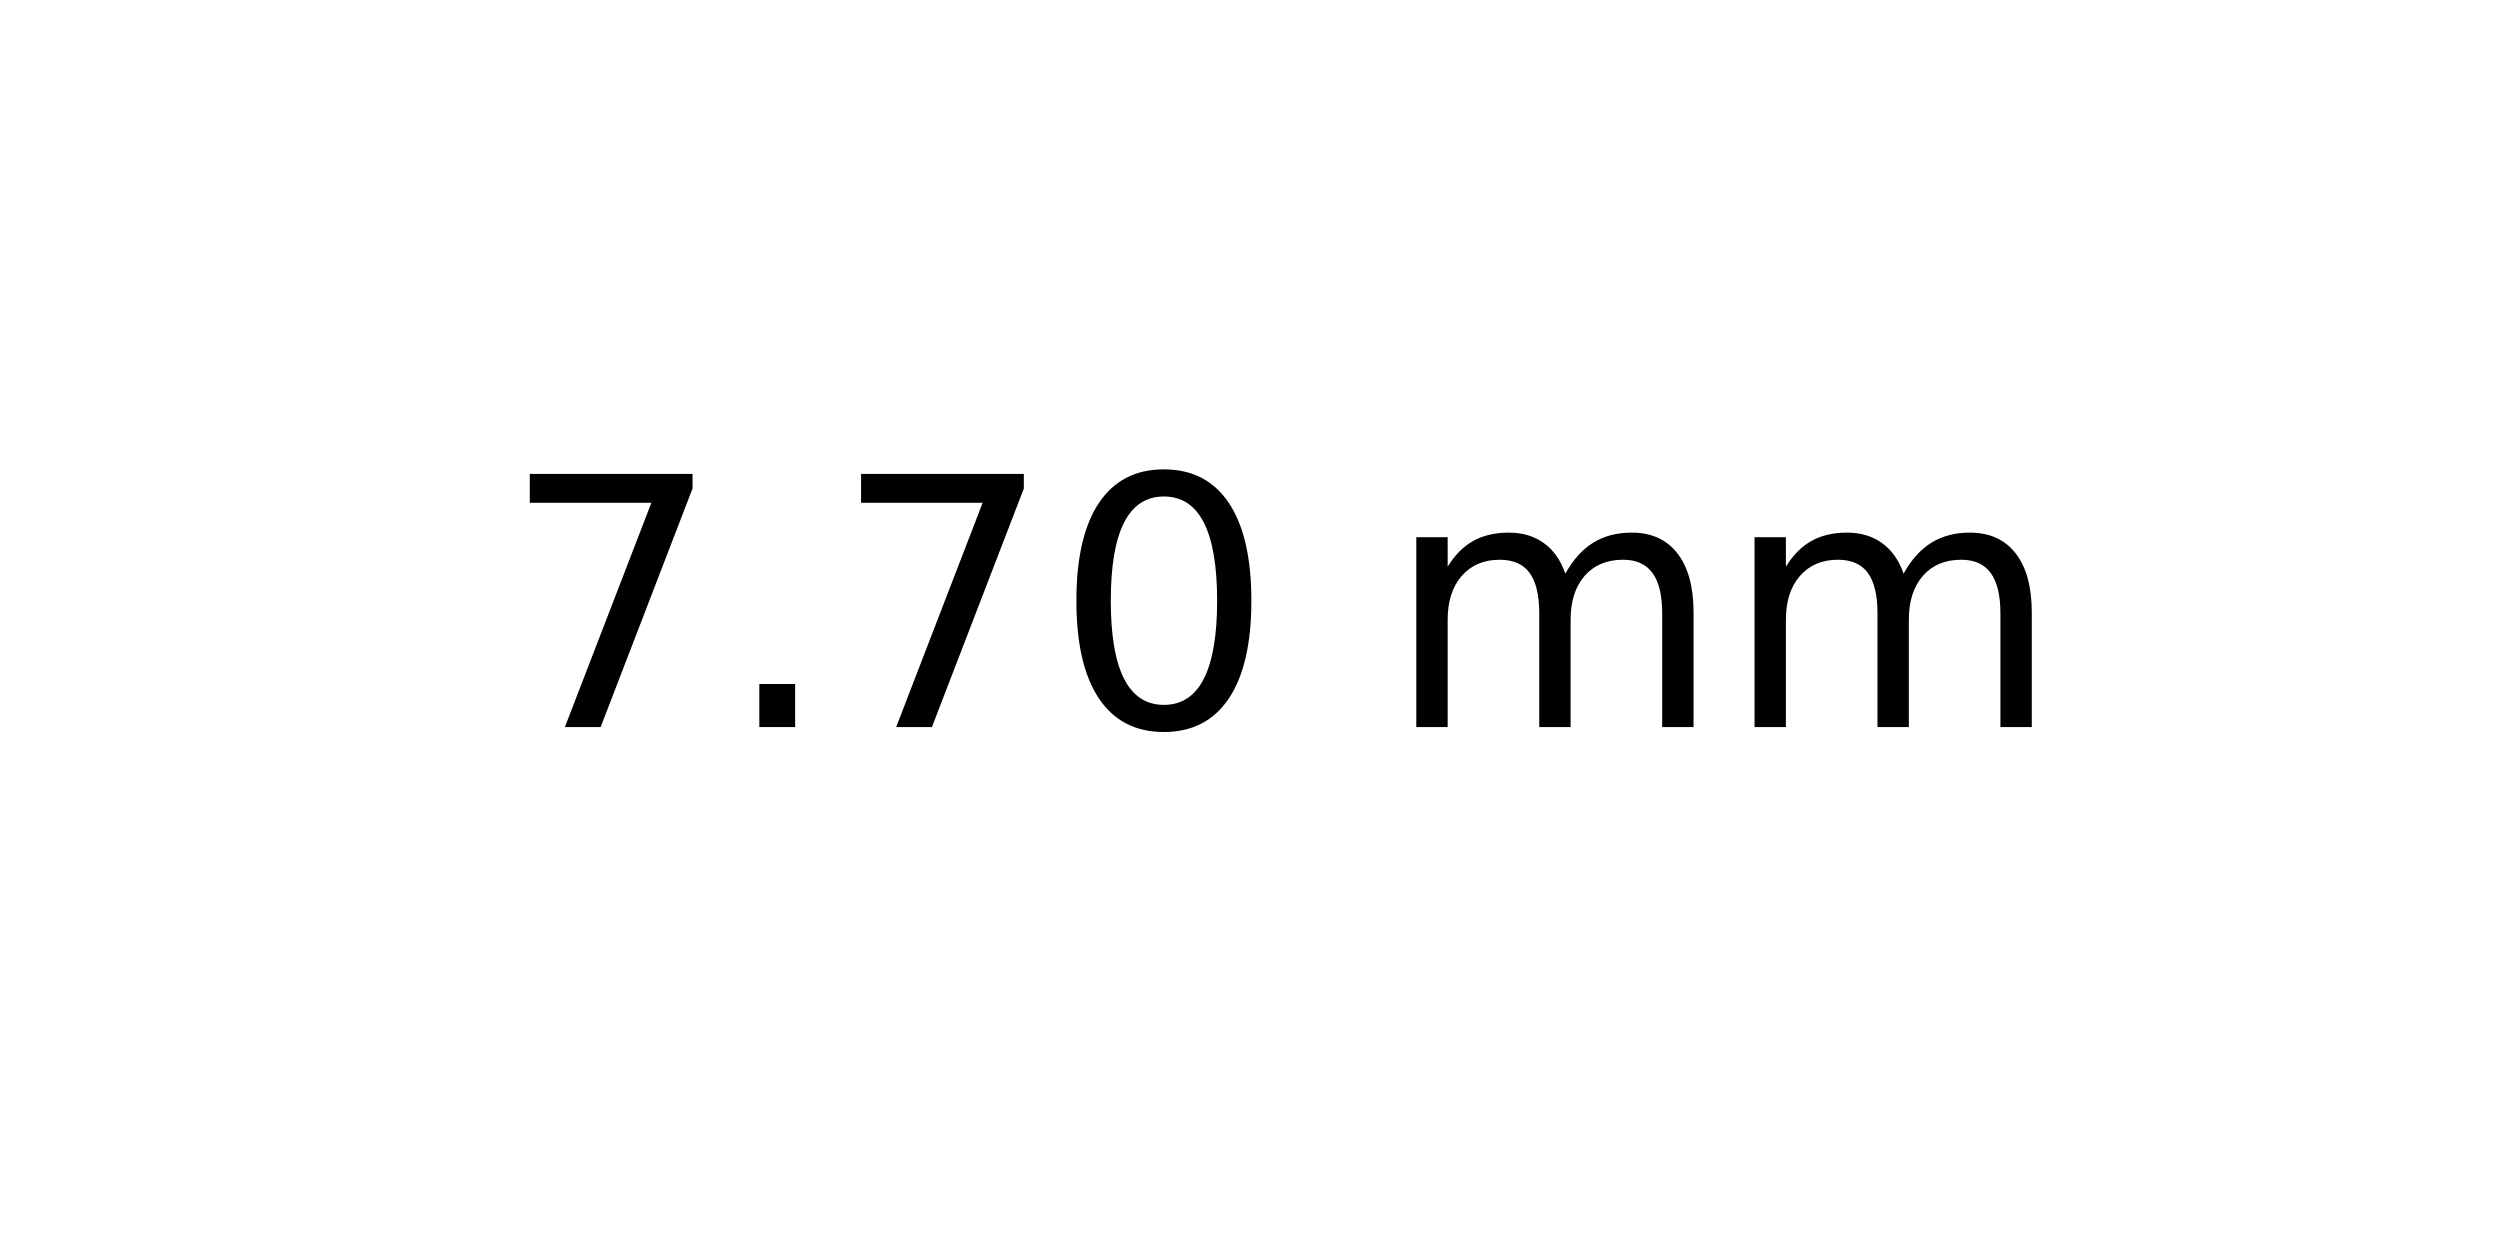
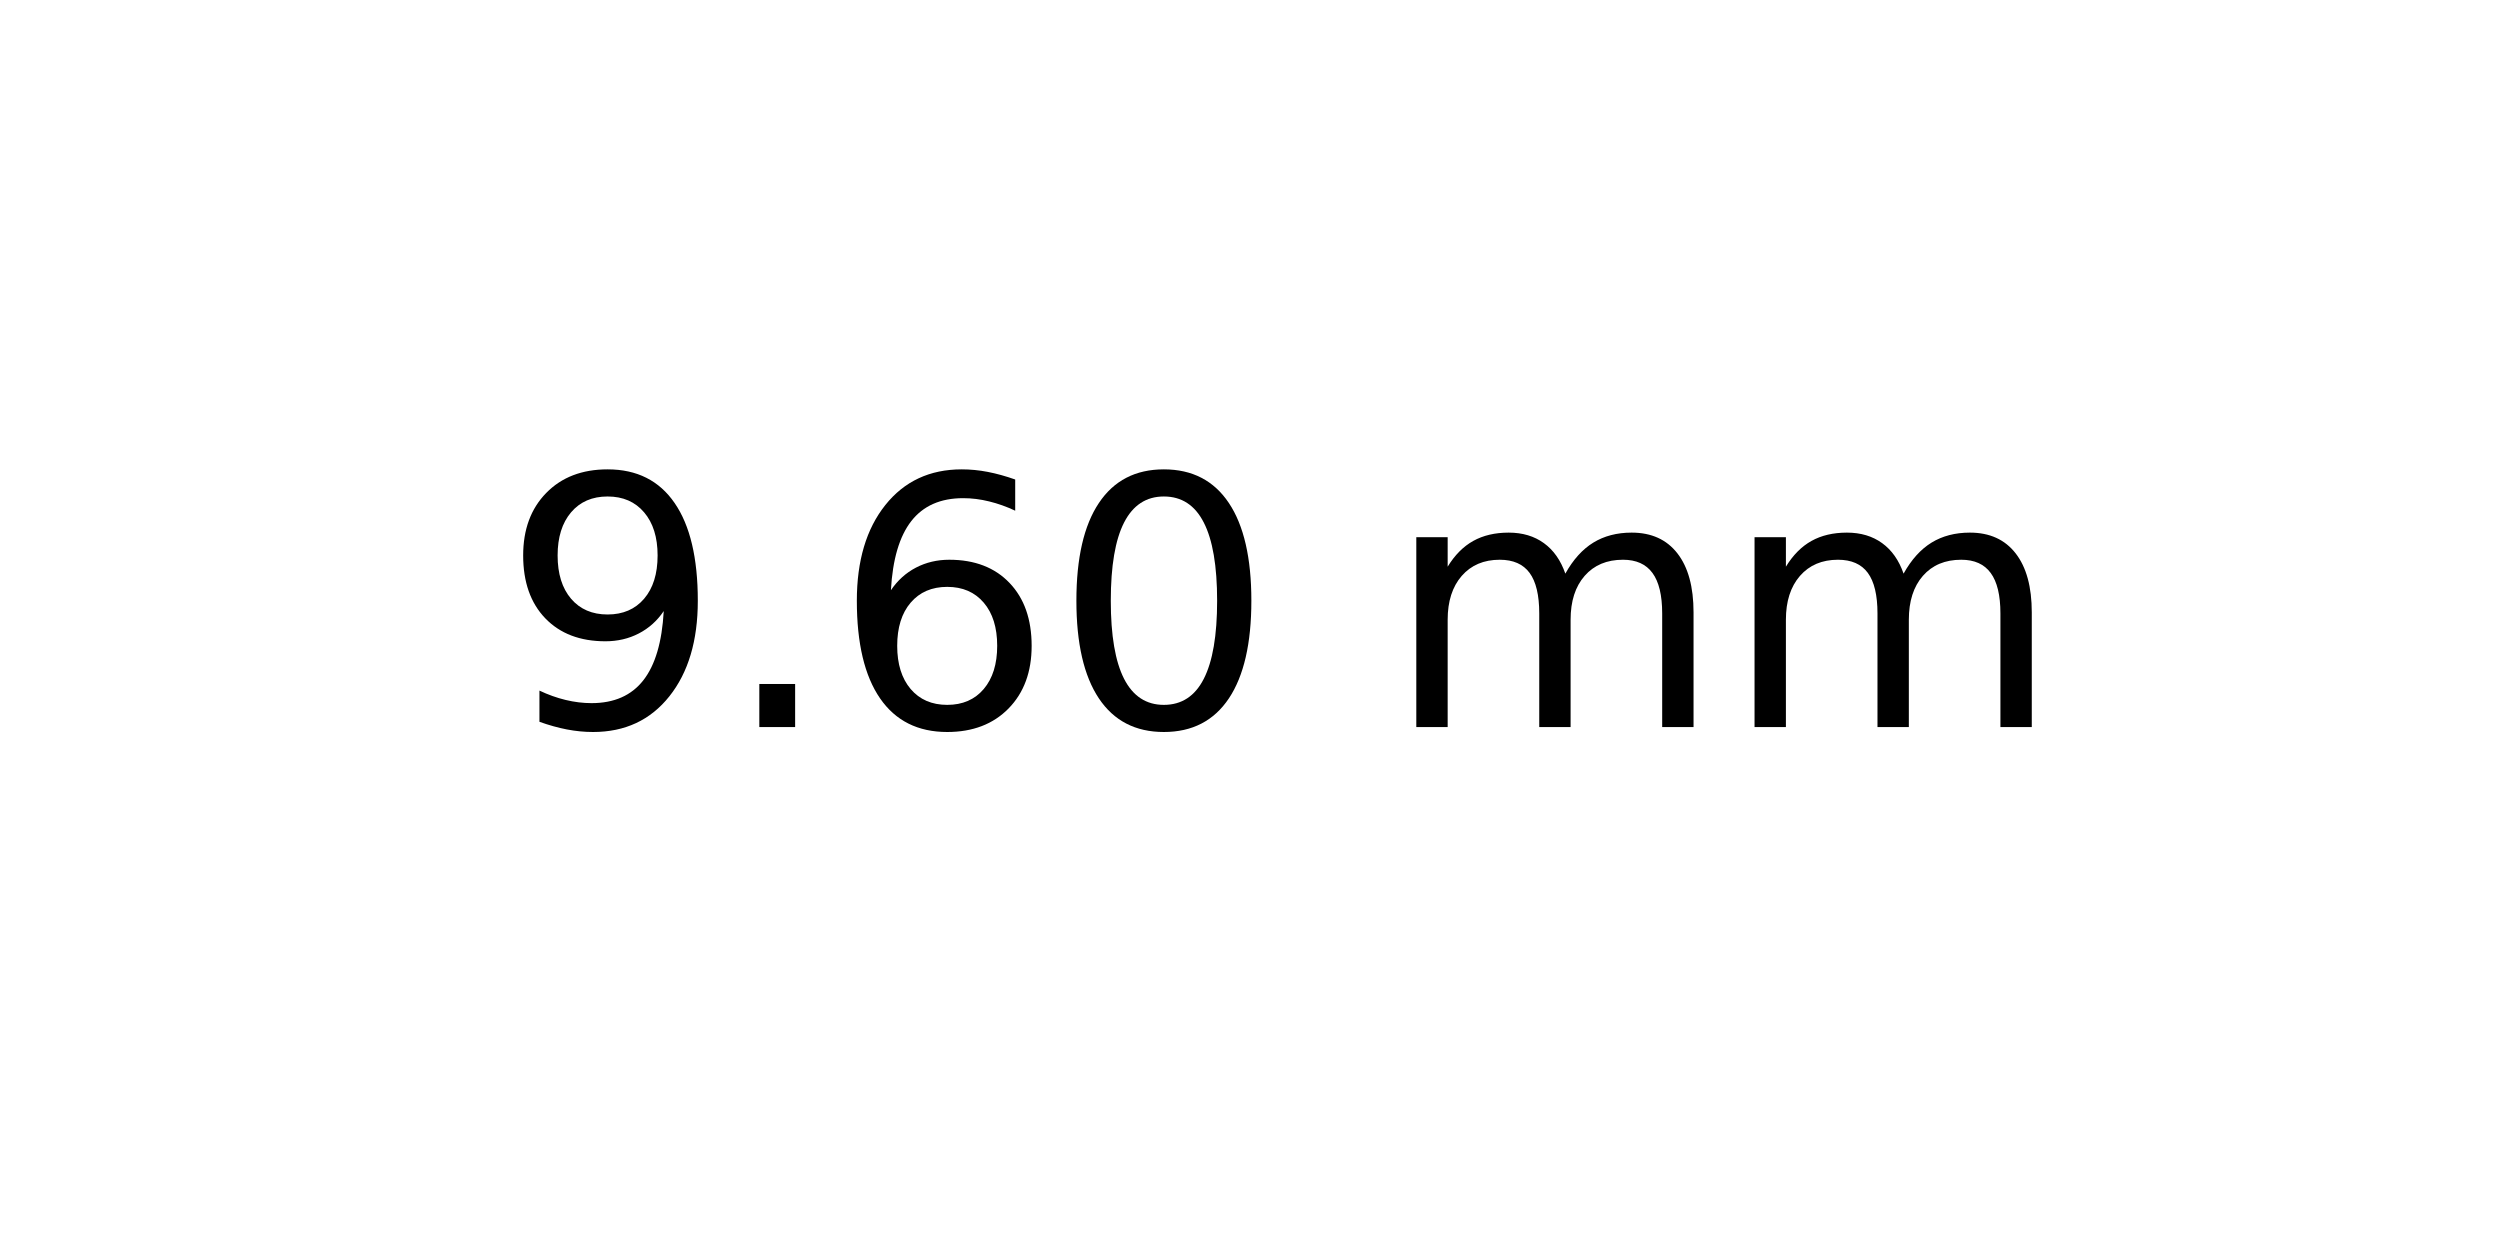
<svg xmlns="http://www.w3.org/2000/svg" xmlns:xlink="http://www.w3.org/1999/xlink" width="72pt" height="36pt" viewBox="0 0 72 36" version="1.1">
  <defs>
    <style type="text/css">*{stroke-linejoin: round; stroke-linecap: butt}</style>
  </defs>
  <g id="figure_1">
    <g id="axes_1">
      <g id="text_1">
        <g transform="translate(14.4375 20.93937) scale(0.1 -0.1)">
          <defs>
-             <path id="DejaVuSans-37" d="M 525 4666  L 3525 4666  L 3525 4397  L 1831 0  L 1172 0  L 2766 4134  L 525 4134  L 525 4666  z " transform="scale(0.015625)" />
+             <path id="DejaVuSans-39" d="M 703 97  L 703 672  Q 941 559 1184 500  Q 1428 441 1663 441  Q 2288 441 2617 861  Q 2947 1281 2994 2138  Q 2813 1869 2534 1725  Q 2256 1581 1919 1581  Q 1219 1581 811 2004  Q 403 2428 403 3163  Q 403 3881 828 4315  Q 1253 4750 1959 4750  Q 2769 4750 3195 4129  Q 3622 3509 3622 2328  Q 3622 1225 3098 567  Q 2575 -91 1691 -91  Q 1453 -91 1209 -44  Q 966 3 703 97  z M 1959 2075  Q 2384 2075 2632 2365  Q 2881 2656 2881 3163  Q 2881 3666 2632 3958  Q 2384 4250 1959 4250  Q 1534 4250 1286 3958  Q 1038 3666 1038 3163  Q 1038 2656 1286 2365  Q 1534 2075 1959 2075  z " transform="scale(0.015625)" />
            <path id="DejaVuSans-2e" d="M 684 794  L 1344 794  L 1344 0  L 684 0  L 684 794  z " transform="scale(0.015625)" />
+             <path id="DejaVuSans-36" d="M 2113 2584  Q 1688 2584 1439 2293  Q 1191 2003 1191 1497  Q 1191 994 1439 701  Q 1688 409 2113 409  Q 2538 409 2786 701  Q 3034 994 3034 1497  Q 3034 2003 2786 2293  Q 2538 2584 2113 2584  z M 3366 4563  L 3366 3988  Q 3128 4100 2886 4159  Q 2644 4219 2406 4219  Q 1781 4219 1451 3797  Q 1122 3375 1075 2522  Q 1259 2794 1537 2939  Q 1816 3084 2150 3084  Q 2853 3084 3261 2657  Q 3669 2231 3669 1497  Q 3669 778 3244 343  Q 2819 -91 2113 -91  Q 1303 -91 875 529  Q 447 1150 447 2328  Q 447 3434 972 4092  Q 1497 4750 2381 4750  Q 2619 4750 2861 4703  Q 3103 4656 3366 4563  z " transform="scale(0.015625)" />
            <path id="DejaVuSans-30" d="M 2034 4250  Q 1547 4250 1301 3770  Q 1056 3291 1056 2328  Q 1056 1369 1301 889  Q 1547 409 2034 409  Q 2525 409 2770 889  Q 3016 1369 3016 2328  Q 3016 3291 2770 3770  Q 2525 4250 2034 4250  z M 2034 4750  Q 2819 4750 3233 4129  Q 3647 3509 3647 2328  Q 3647 1150 3233 529  Q 2819 -91 2034 -91  Q 1250 -91 836 529  Q 422 1150 422 2328  Q 422 3509 836 4129  Q 1250 4750 2034 4750  z " transform="scale(0.015625)" />
            <path id="DejaVuSans-20" transform="scale(0.015625)" />
            <path id="DejaVuSans-6d" d="M 3328 2828  Q 3544 3216 3844 3400  Q 4144 3584 4550 3584  Q 5097 3584 5394 3201  Q 5691 2819 5691 2113  L 5691 0  L 5113 0  L 5113 2094  Q 5113 2597 4934 2840  Q 4756 3084 4391 3084  Q 3944 3084 3684 2787  Q 3425 2491 3425 1978  L 3425 0  L 2847 0  L 2847 2094  Q 2847 2600 2669 2842  Q 2491 3084 2119 3084  Q 1678 3084 1418 2786  Q 1159 2488 1159 1978  L 1159 0  L 581 0  L 581 3500  L 1159 3500  L 1159 2956  Q 1356 3278 1631 3431  Q 1906 3584 2284 3584  Q 2666 3584 2933 3390  Q 3200 3197 3328 2828  z " transform="scale(0.015625)" />
          </defs>
-           <use xlink:href="#DejaVuSans-37" />
+           <use xlink:href="#DejaVuSans-39" />
          <use xlink:href="#DejaVuSans-2e" x="63.623" />
-           <use xlink:href="#DejaVuSans-37" x="95.41" />
+           <use xlink:href="#DejaVuSans-36" x="95.41" />
          <use xlink:href="#DejaVuSans-30" x="159.033" />
          <use xlink:href="#DejaVuSans-20" x="222.656" />
          <use xlink:href="#DejaVuSans-6d" x="254.443" />
          <use xlink:href="#DejaVuSans-6d" x="351.855" />
        </g>
      </g>
    </g>
  </g>
</svg>
